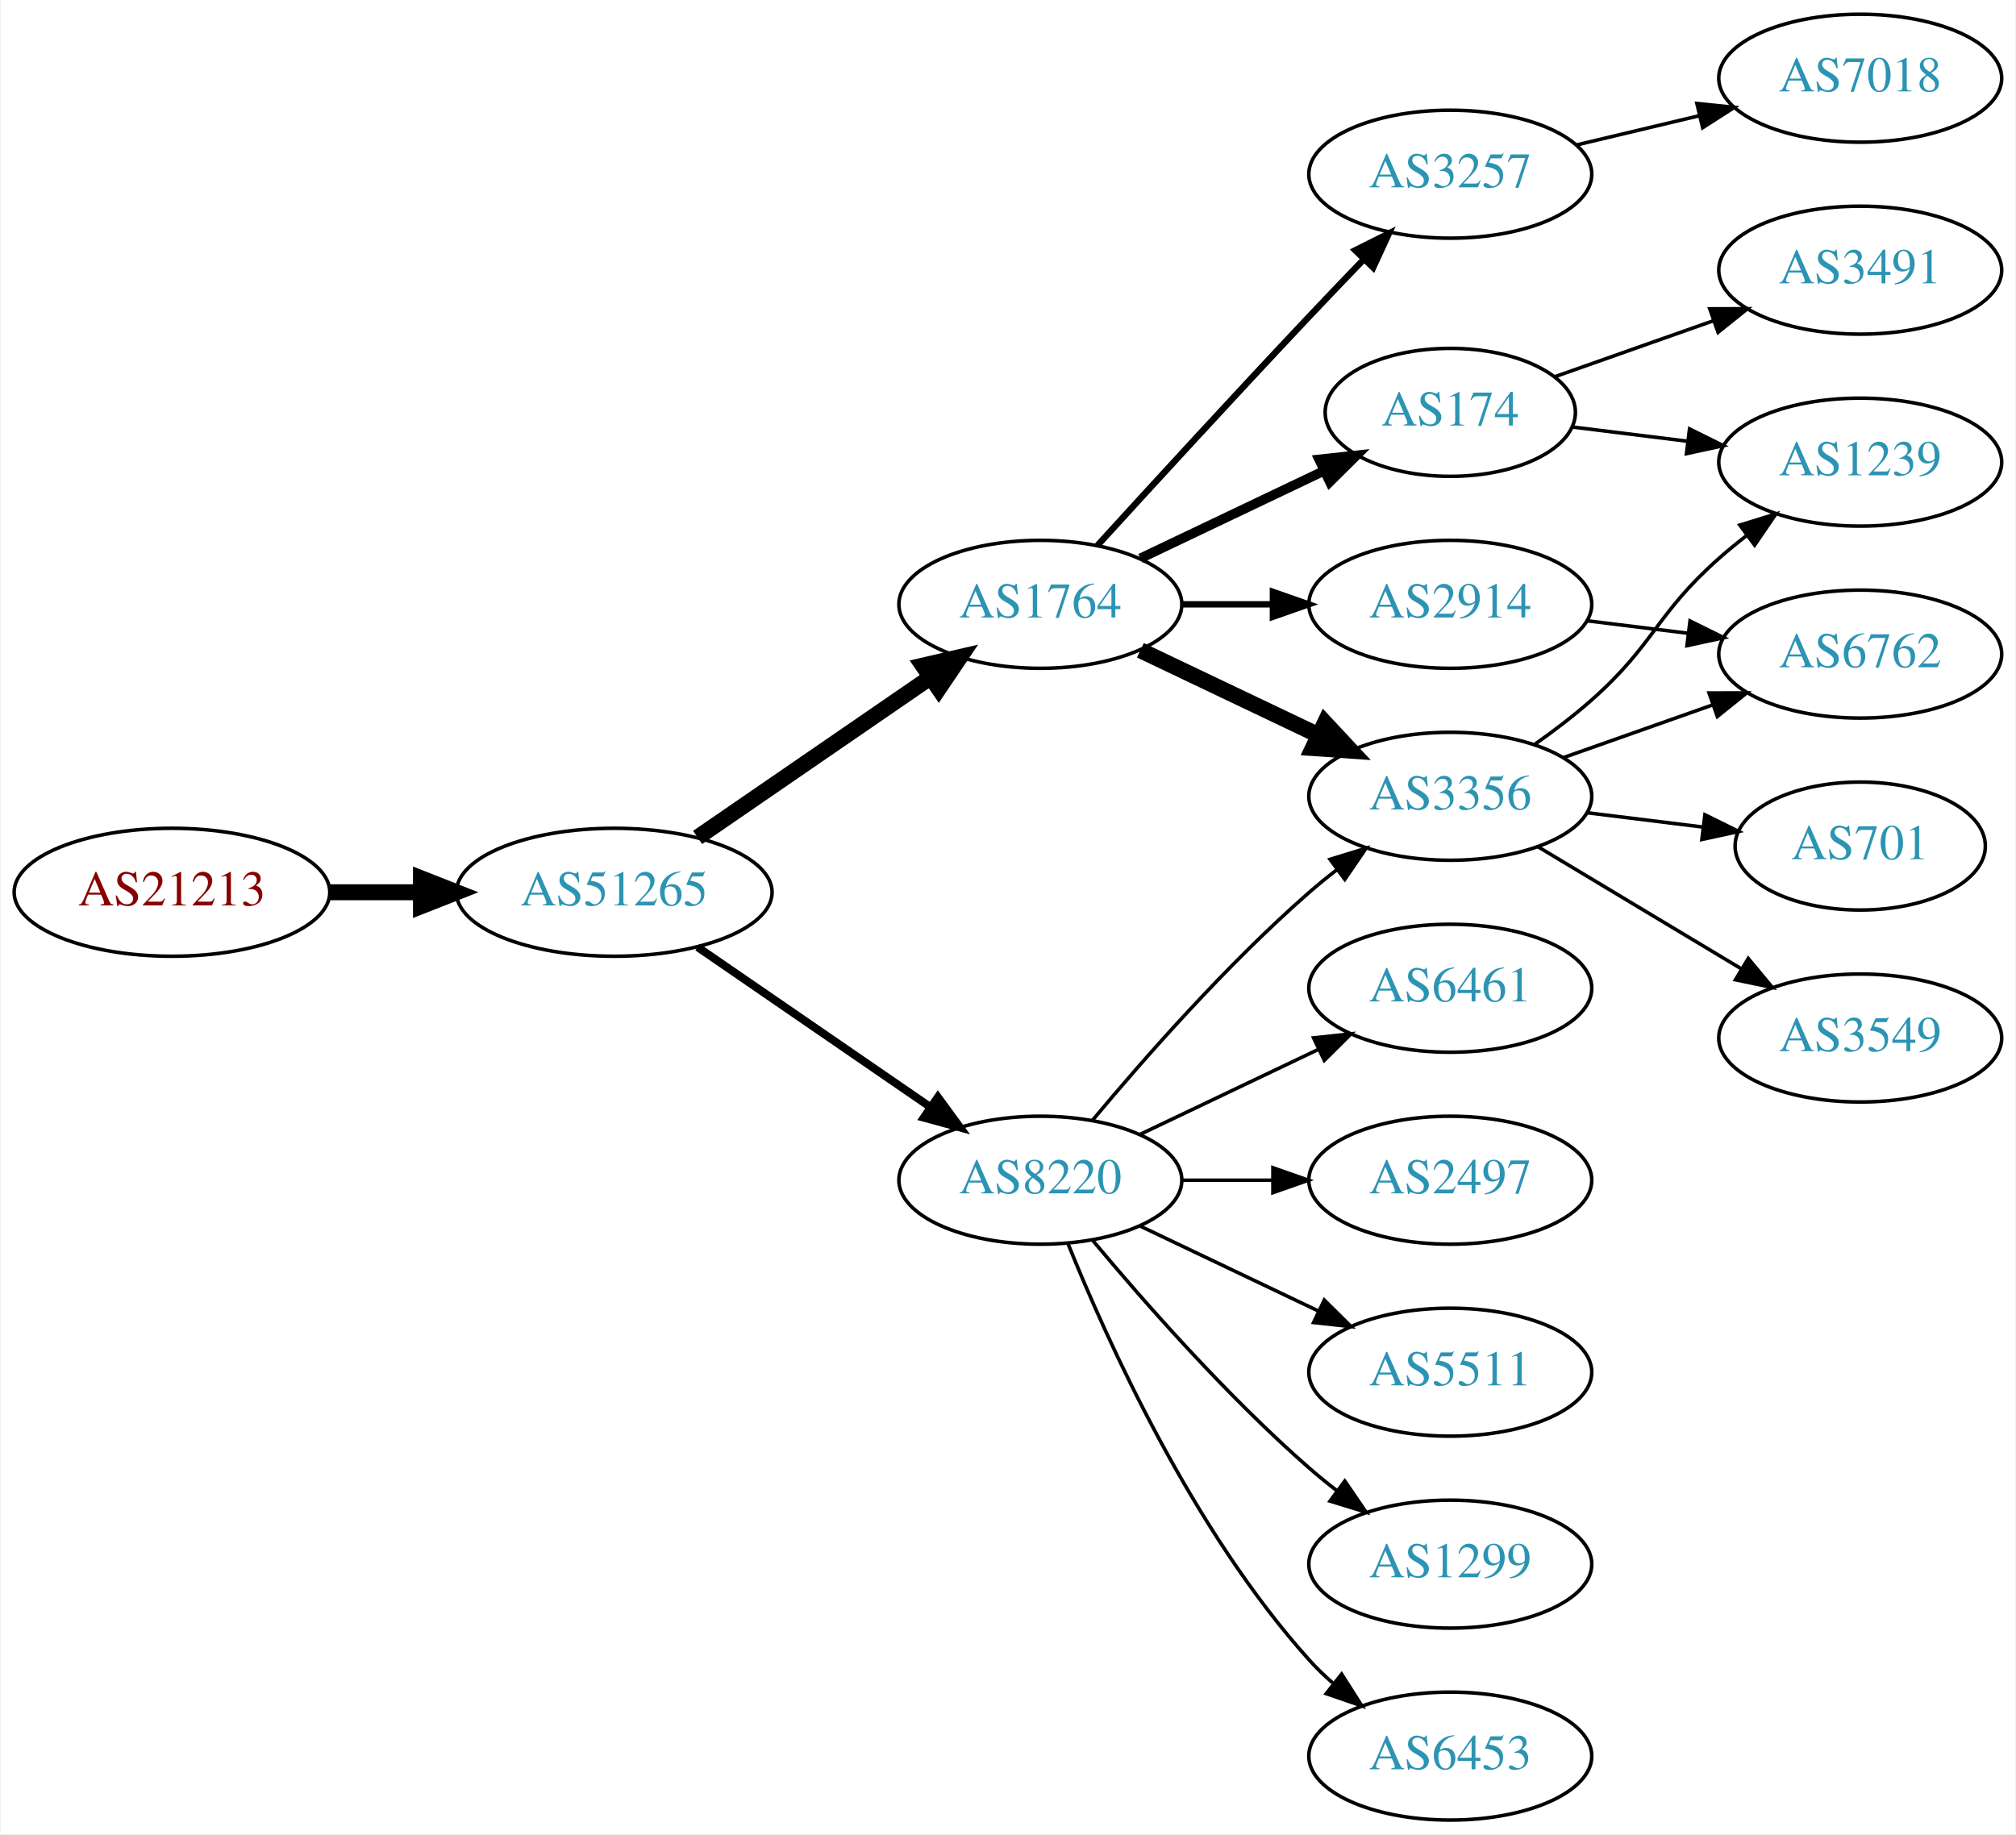
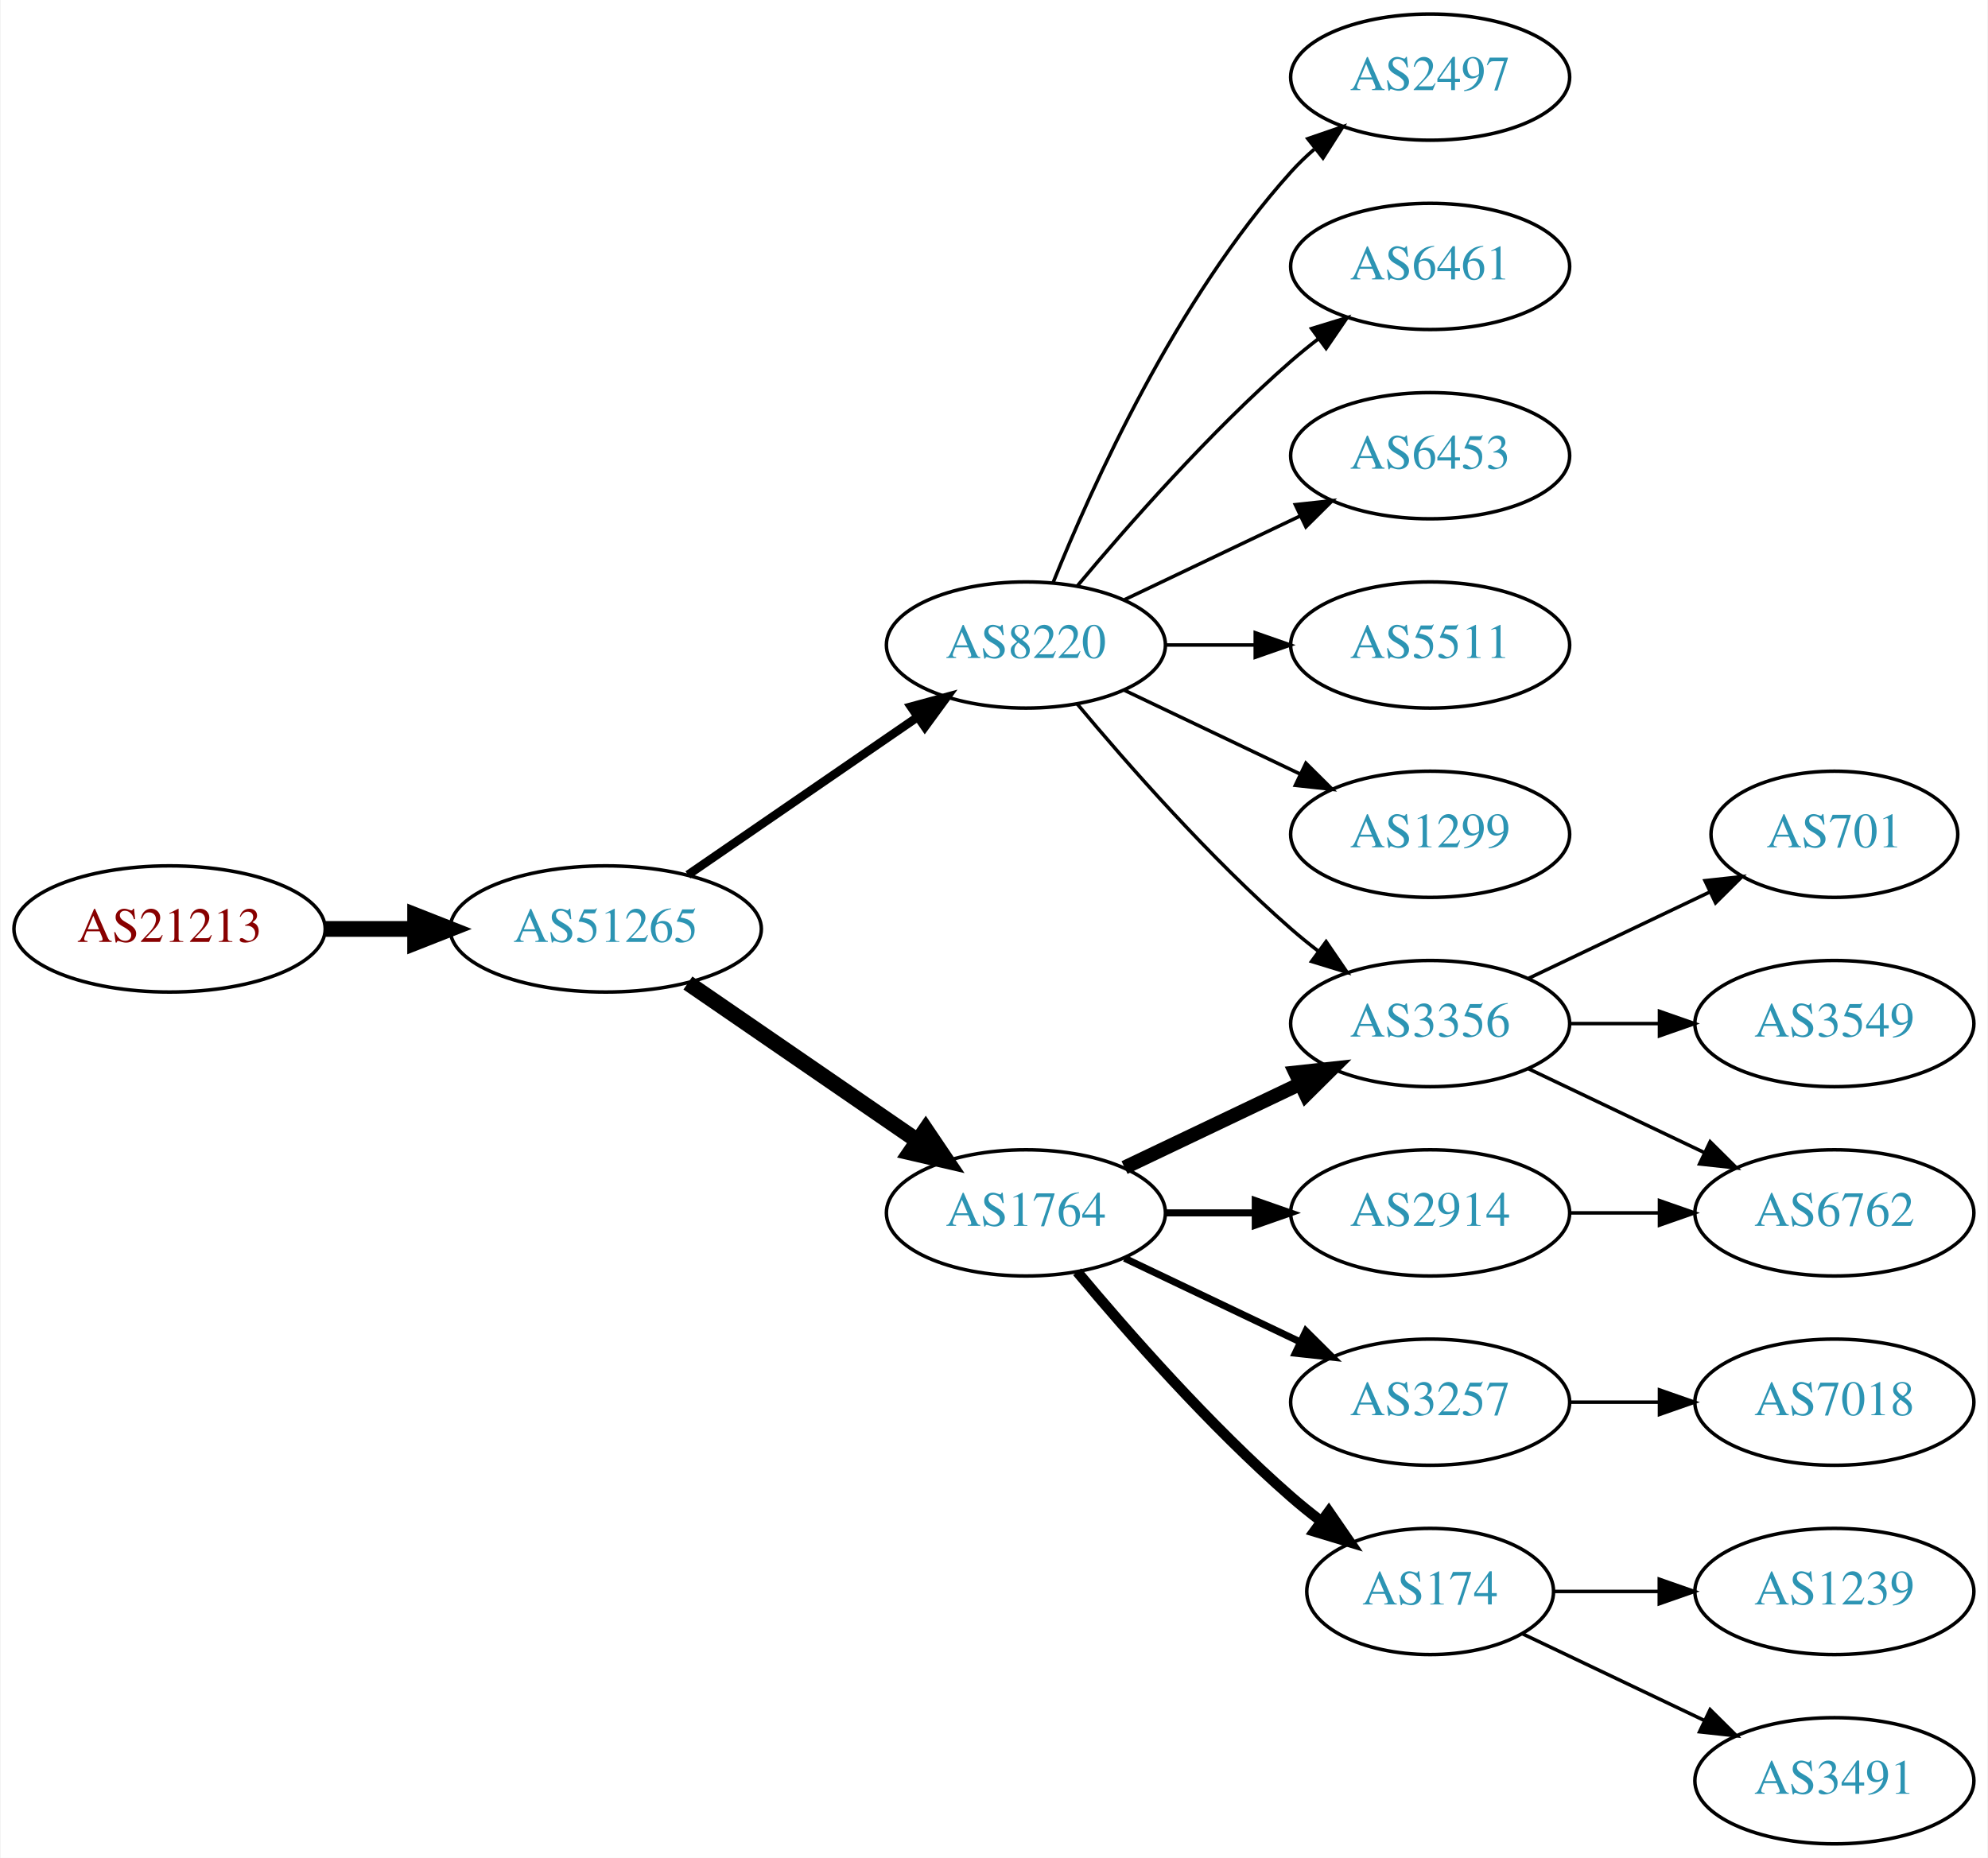
- <svg xmlns="http://www.w3.org/2000/svg" xmlns:xlink="http://www.w3.org/1999/xlink" width="567pt" height="516pt" viewBox="0.00 0.00 566.66 516.00">
-   <g id="graph0" class="graph" transform="scale(1 1) rotate(0) translate(4 512)">
-     <polygon fill="white" stroke="none" points="-4,4 -4,-512 562.663,-512 562.663,4 -4,4" />
+ <svg xmlns="http://www.w3.org/2000/svg" xmlns:xlink="http://www.w3.org/1999/xlink" width="567pt" height="530pt" viewBox="0.00 0.00 566.66 530.00">
+   <g id="graph0" class="graph" transform="scale(1 1) rotate(0) translate(4 526)">
+     <polygon fill="white" stroke="none" points="-4,4 -4,-526 562.663,-526 562.663,4 -4,4" />
    <g id="node1" class="node">
      <g id="a_node1">
        <a xlink:href="/asn/21213" xlink:title="AS21213 ~ Lisseeweg 1 [AT]">
          <ellipse fill="#ffffff" stroke="black" cx="44.196" cy="-261" rx="44.393" ry="18" />
          <text text-anchor="middle" x="44.196" y="-257.3" font-family="Times,serif" font-size="14.00" fill="#880000">AS21213</text>
        </a>
      </g>
    </g>
    <g id="node2" class="node">
      <g id="a_node2">
        <a xlink:href="/asn/51265" xlink:title="AS51265 ~ Mass Response Service GmbH [AT]">
          <ellipse fill="#ffffff" stroke="black" cx="168.588" cy="-261" rx="44.393" ry="18" />
          <text text-anchor="middle" x="168.588" y="-257.3" font-family="Times,serif" font-size="14.00" fill="#2c94b3">AS51265</text>
        </a>
      </g>
    </g>
    <g id="edge1" class="edge">
      <path fill="none" stroke="black" stroke-width="4.5" d="M88.692,-261C96.898,-261 105.569,-261 114.041,-261" />
      <polygon fill="black" stroke="black" stroke-width="4.5" points="114.233,-264.938 124.233,-261 114.233,-257.063 114.233,-264.938" />
    </g>
    <g id="node3" class="node">
      <g id="a_node3">
-         <a xlink:href="/asn/1764" xlink:title="AS1764 ~ NEXTLAYER-AS [AT]">
+         <a xlink:href="/asn/8220" xlink:title="AS8220 ~ COLT [GB]">
          <ellipse fill="#ffffff" stroke="black" cx="288.431" cy="-342" rx="39.794" ry="18" />
-           <text text-anchor="middle" x="288.431" y="-338.3" font-family="Times,serif" font-size="14.00" fill="#2c94b3">AS1764</text>
+           <text text-anchor="middle" x="288.431" y="-338.3" font-family="Times,serif" font-size="14.00" fill="#2c94b3">AS8220</text>
        </a>
      </g>
    </g>
    <g id="edge2" class="edge">
-       <path fill="none" stroke="black" stroke-width="4.5" d="M192.031,-276.426C210.612,-289.198 237.173,-307.455 257.553,-321.463" />
-       <polygon fill="black" stroke="black" stroke-width="4.5" points="255.396,-324.758 265.867,-327.178 259.856,-318.269 255.396,-324.758" />
+       <path fill="none" stroke="black" stroke-width="2.455" d="M192.031,-276.426C210.612,-289.198 237.173,-307.455 257.553,-321.463" />
+       <polygon fill="black" stroke="black" stroke-width="2.455" points="255.643,-324.398 265.867,-327.178 259.609,-318.629 255.643,-324.398" />
    </g>
    <g id="node4" class="node">
      <g id="a_node4">
-         <a xlink:href="/asn/8220" xlink:title="AS8220 ~ COLT [GB]">
+         <a xlink:href="/asn/1764" xlink:title="AS1764 ~ NEXTLAYER-AS [AT]">
          <ellipse fill="#ffffff" stroke="black" cx="288.431" cy="-180" rx="39.794" ry="18" />
-           <text text-anchor="middle" x="288.431" y="-176.3" font-family="Times,serif" font-size="14.00" fill="#2c94b3">AS8220</text>
+           <text text-anchor="middle" x="288.431" y="-176.3" font-family="Times,serif" font-size="14.00" fill="#2c94b3">AS1764</text>
        </a>
      </g>
    </g>
    <g id="edge3" class="edge">
-       <path fill="none" stroke="black" stroke-width="2.25" d="M192.031,-245.574C210.612,-232.802 237.173,-214.545 257.553,-200.537" />
-       <polygon fill="black" stroke="black" stroke-width="2.25" points="259.609,-203.371 265.867,-194.822 255.643,-197.602 259.609,-203.371" />
+       <path fill="none" stroke="black" stroke-width="4.5" d="M192.031,-245.574C210.612,-232.802 237.173,-214.545 257.553,-200.537" />
+       <polygon fill="black" stroke="black" stroke-width="4.5" points="259.856,-203.731 265.867,-194.822 255.396,-197.242 259.856,-203.731" />
    </g>
    <g id="node5" class="node">
      <g id="a_node5">
-         <a xlink:href="/asn/2914" xlink:title="AS2914 ~ NTT America, Inc. [US]">
-           <ellipse fill="#ffffff" stroke="black" cx="403.724" cy="-342" rx="39.794" ry="18" />
-           <text text-anchor="middle" x="403.724" y="-338.3" font-family="Times,serif" font-size="14.00" fill="#2c94b3">AS2914</text>
+         <a xlink:href="/asn/2497" xlink:title="AS2497 ~ Internet Initiative Japan Inc. [JP]">
+           <ellipse fill="#ffffff" stroke="black" cx="403.724" cy="-504" rx="39.794" ry="18" />
+           <text text-anchor="middle" x="403.724" y="-500.3" font-family="Times,serif" font-size="14.00" fill="#2c94b3">AS2497</text>
        </a>
      </g>
    </g>
    <g id="edge4" class="edge">
-       <path fill="none" stroke="black" stroke-width="1.8" d="M328.103,-342C336.306,-342 345.07,-342 353.602,-342" />
-       <polygon fill="black" stroke="black" stroke-width="1.8" points="353.841,-345.5 363.841,-342 353.841,-338.5 353.841,-345.5" />
+       <path fill="none" stroke="black" d="M296.179,-359.787C307.23,-387.243 331.283,-440.578 364.077,-477 366.08,-479.224 368.298,-481.363 370.631,-483.397" />
+       <polygon fill="black" stroke="black" points="368.829,-486.433 378.85,-489.873 373.161,-480.935 368.829,-486.433" />
    </g>
    <g id="node6" class="node">
      <g id="a_node6">
-         <a xlink:href="/asn/3356" xlink:title="AS3356 ~ Level 3 Parent, LLC [US]">
-           <ellipse fill="#ffffff" stroke="black" cx="403.724" cy="-288" rx="39.794" ry="18" />
-           <text text-anchor="middle" x="403.724" y="-284.3" font-family="Times,serif" font-size="14.00" fill="#2c94b3">AS3356</text>
+         <a xlink:href="/asn/6461" xlink:title="AS6461 ~ Zayo Bandwidth [US]">
+           <ellipse fill="#ffffff" stroke="black" cx="403.724" cy="-450" rx="39.794" ry="18" />
+           <text text-anchor="middle" x="403.724" y="-446.3" font-family="Times,serif" font-size="14.00" fill="#2c94b3">AS6461</text>
        </a>
      </g>
    </g>
    <g id="edge5" class="edge">
-       <path fill="none" stroke="black" stroke-width="4.5" d="M316.567,-329.066C331.561,-321.919 350.382,-312.948 366.605,-305.215" />
-       <polygon fill="black" stroke="black" stroke-width="4.5" points="368.476,-308.686 375.809,-300.829 365.087,-301.577 368.476,-308.686" />
+       <path fill="none" stroke="black" d="M303.061,-358.817C317.343,-375.929 340.89,-402.745 364.077,-423 366.543,-425.154 369.182,-427.294 371.879,-429.372" />
+       <polygon fill="black" stroke="black" points="369.904,-432.264 380.033,-435.37 374.052,-426.625 369.904,-432.264" />
    </g>
    <g id="node7" class="node">
      <g id="a_node7">
-         <a xlink:href="/asn/174" xlink:title="AS174 ~ Cogent Communications [US]">
-           <ellipse fill="#ffffff" stroke="black" cx="403.724" cy="-396" rx="35.194" ry="18" />
-           <text text-anchor="middle" x="403.724" y="-392.3" font-family="Times,serif" font-size="14.00" fill="#2c94b3">AS174</text>
+         <a xlink:href="/asn/6453" xlink:title="AS6453 ~ TATA COMMUNICATIONS (AMERICA) INC [US]">
+           <ellipse fill="#ffffff" stroke="black" cx="403.724" cy="-396" rx="39.794" ry="18" />
+           <text text-anchor="middle" x="403.724" y="-392.3" font-family="Times,serif" font-size="14.00" fill="#2c94b3">AS6453</text>
        </a>
      </g>
    </g>
    <g id="edge6" class="edge">
-       <path fill="none" stroke="black" stroke-width="2.7" d="M316.567,-354.934C331.999,-362.29 351.485,-371.577 368.02,-379.459" />
-       <polygon fill="black" stroke="black" stroke-width="2.7" points="366.828,-382.768 377.361,-383.911 369.84,-376.449 366.828,-382.768" />
+       <path fill="none" stroke="black" d="M316.567,-354.934C331.561,-362.081 350.382,-371.052 366.605,-378.785" />
+       <polygon fill="black" stroke="black" points="365.276,-382.028 375.809,-383.171 368.288,-375.709 365.276,-382.028" />
    </g>
    <g id="node8" class="node">
      <g id="a_node8">
+         <a xlink:href="/asn/3356" xlink:title="AS3356 ~ Level 3 Parent, LLC [US]">
+           <ellipse fill="#ffffff" stroke="black" cx="403.724" cy="-234" rx="39.794" ry="18" />
+           <text text-anchor="middle" x="403.724" y="-230.3" font-family="Times,serif" font-size="14.00" fill="#2c94b3">AS3356</text>
+         </a>
+       </g>
+     </g>
+     <g id="edge7" class="edge">
+       <path fill="none" stroke="black" d="M303.061,-325.183C317.343,-308.071 340.89,-281.255 364.077,-261 366.543,-258.846 369.182,-256.706 371.879,-254.628" />
+       <polygon fill="black" stroke="black" points="374.052,-257.375 380.033,-248.63 369.904,-251.736 374.052,-257.375" />
+     </g>
+     <g id="node9" class="node">
+       <g id="a_node9">
+         <a xlink:href="/asn/5511" xlink:title="AS5511 ~ Orange S.A. [FR]">
+           <ellipse fill="#ffffff" stroke="black" cx="403.724" cy="-342" rx="39.794" ry="18" />
+           <text text-anchor="middle" x="403.724" y="-338.3" font-family="Times,serif" font-size="14.00" fill="#2c94b3">AS5511</text>
+         </a>
+       </g>
+     </g>
+     <g id="edge8" class="edge">
+       <path fill="none" stroke="black" d="M328.103,-342C336.306,-342 345.07,-342 353.602,-342" />
+       <polygon fill="black" stroke="black" points="353.841,-345.5 363.841,-342 353.841,-338.5 353.841,-345.5" />
+     </g>
+     <g id="node10" class="node">
+       <g id="a_node10">
+         <a xlink:href="/asn/1299" xlink:title="AS1299 ~ Telia Carrier [EU]">
+           <ellipse fill="#ffffff" stroke="black" cx="403.724" cy="-288" rx="39.794" ry="18" />
+           <text text-anchor="middle" x="403.724" y="-284.3" font-family="Times,serif" font-size="14.00" fill="#2c94b3">AS1299</text>
+         </a>
+       </g>
+     </g>
+     <g id="edge9" class="edge">
+       <path fill="none" stroke="black" d="M316.567,-329.066C331.561,-321.919 350.382,-312.948 366.605,-305.215" />
+       <polygon fill="black" stroke="black" points="368.288,-308.291 375.809,-300.829 365.276,-301.972 368.288,-308.291" />
+     </g>
+     <g id="edge10" class="edge">
+       <path fill="none" stroke="black" stroke-width="4" d="M316.567,-192.934C331.561,-200.081 350.382,-209.052 366.605,-216.785" />
+       <polygon fill="black" stroke="black" stroke-width="4" points="365.276,-220.028 375.809,-221.171 368.288,-213.709 365.276,-220.028" />
+     </g>
+     <g id="node11" class="node">
+       <g id="a_node11">
        <a xlink:href="/asn/3257" xlink:title="AS3257 ~ GTT [DE]">
-           <ellipse fill="#ffffff" stroke="black" cx="403.724" cy="-463" rx="39.794" ry="18" />
-           <text text-anchor="middle" x="403.724" y="-459.3" font-family="Times,serif" font-size="14.00" fill="#2c94b3">AS3257</text>
-         </a>
-       </g>
-     </g>
-     <g id="edge7" class="edge">
-       <path fill="none" stroke="black" stroke-width="1.8" d="M304.472,-358.55C319.468,-374.995 343.209,-400.885 364.077,-423 368.975,-428.191 374.266,-433.718 379.315,-438.955" />
-       <polygon fill="black" stroke="black" stroke-width="1.8" points="376.997,-441.593 386.465,-446.347 382.028,-436.726 376.997,-441.593" />
+           <ellipse fill="#ffffff" stroke="black" cx="403.724" cy="-126" rx="39.794" ry="18" />
+           <text text-anchor="middle" x="403.724" y="-122.3" font-family="Times,serif" font-size="14.00" fill="#2c94b3">AS3257</text>
+         </a>
+       </g>
+     </g>
+     <g id="edge11" class="edge">
+       <path fill="none" stroke="black" stroke-width="2" d="M316.567,-167.066C331.561,-159.919 350.382,-150.948 366.605,-143.215" />
+       <polygon fill="black" stroke="black" stroke-width="2" points="368.288,-146.291 375.809,-138.829 365.276,-139.972 368.288,-146.291" />
+     </g>
+     <g id="node12" class="node">
+       <g id="a_node12">
+         <a xlink:href="/asn/174" xlink:title="AS174 ~ Cogent Communications [US]">
+           <ellipse fill="#ffffff" stroke="black" cx="403.724" cy="-72" rx="35.194" ry="18" />
+           <text text-anchor="middle" x="403.724" y="-68.3" font-family="Times,serif" font-size="14.00" fill="#2c94b3">AS174</text>
+         </a>
+       </g>
    </g>
    <g id="edge12" class="edge">
-       <path fill="none" stroke="black" d="M303.061,-196.817C317.343,-213.929 340.89,-240.745 364.077,-261 366.543,-263.154 369.182,-265.294 371.879,-267.372" />
-       <polygon fill="black" stroke="black" points="369.904,-270.264 380.033,-273.37 374.052,-264.625 369.904,-270.264" />
+       <path fill="none" stroke="black" stroke-width="3" d="M303.061,-163.183C317.343,-146.071 340.89,-119.255 364.077,-99 366.747,-96.668 369.62,-94.352 372.55,-92.114" />
+       <polygon fill="black" stroke="black" stroke-width="3" points="374.828,-94.784 380.841,-86.061 370.701,-89.13 374.828,-94.784" />
    </g>
    <g id="node13" class="node">
      <g id="a_node13">
-         <a xlink:href="/asn/5511" xlink:title="AS5511 ~ Orange S.A. [FR]">
-           <ellipse fill="#ffffff" stroke="black" cx="403.724" cy="-126" rx="39.794" ry="18" />
-           <text text-anchor="middle" x="403.724" y="-122.3" font-family="Times,serif" font-size="14.00" fill="#2c94b3">AS5511</text>
+         <a xlink:href="/asn/2914" xlink:title="AS2914 ~ NTT America, Inc. [US]">
+           <ellipse fill="#ffffff" stroke="black" cx="403.724" cy="-180" rx="39.794" ry="18" />
+           <text text-anchor="middle" x="403.724" y="-176.3" font-family="Times,serif" font-size="14.00" fill="#2c94b3">AS2914</text>
        </a>
      </g>
    </g>
    <g id="edge13" class="edge">
-       <path fill="none" stroke="black" d="M316.567,-167.066C331.561,-159.919 350.382,-150.948 366.605,-143.215" />
-       <polygon fill="black" stroke="black" points="368.288,-146.291 375.809,-138.829 365.276,-139.972 368.288,-146.291" />
+       <path fill="none" stroke="black" stroke-width="2" d="M328.103,-180C336.306,-180 345.07,-180 353.602,-180" />
+       <polygon fill="black" stroke="black" stroke-width="2" points="353.841,-183.5 363.841,-180 353.841,-176.5 353.841,-183.5" />
    </g>
    <g id="node14" class="node">
      <g id="a_node14">
-         <a xlink:href="/asn/1299" xlink:title="AS1299 ~ Telia Carrier [EU]">
-           <ellipse fill="#ffffff" stroke="black" cx="403.724" cy="-72" rx="39.794" ry="18" />
-           <text text-anchor="middle" x="403.724" y="-68.3" font-family="Times,serif" font-size="14.00" fill="#2c94b3">AS1299</text>
+         <a xlink:href="/asn/6762" xlink:title="AS6762 ~ TELECOM ITALIA SPARKLE S.p.A. [IT]">
+           <ellipse fill="#ffffff" stroke="black" cx="519.017" cy="-180" rx="39.794" ry="18" />
+           <text text-anchor="middle" x="519.017" y="-176.3" font-family="Times,serif" font-size="14.00" fill="#2c94b3">AS6762</text>
        </a>
      </g>
    </g>
    <g id="edge14" class="edge">
-       <path fill="none" stroke="black" d="M303.061,-163.183C317.343,-146.071 340.89,-119.255 364.077,-99 366.543,-96.846 369.182,-94.706 371.879,-92.628" />
-       <polygon fill="black" stroke="black" points="374.052,-95.375 380.033,-86.63 369.904,-89.736 374.052,-95.375" />
+       <path fill="none" stroke="black" d="M431.86,-221.066C446.854,-213.919 465.675,-204.948 481.898,-197.215" />
+       <polygon fill="black" stroke="black" points="483.581,-200.291 491.102,-192.829 480.569,-193.972 483.581,-200.291" />
    </g>
    <g id="node15" class="node">
      <g id="a_node15">
-         <a xlink:href="/asn/6453" xlink:title="AS6453 ~ TATA COMMUNICATIONS (AMERICA) INC [US]">
-           <ellipse fill="#ffffff" stroke="black" cx="403.724" cy="-18" rx="39.794" ry="18" />
-           <text text-anchor="middle" x="403.724" y="-14.3" font-family="Times,serif" font-size="14.00" fill="#2c94b3">AS6453</text>
+         <a xlink:href="/asn/701" xlink:title="AS701 ~ UUNET [US]">
+           <ellipse fill="#ffffff" stroke="black" cx="519.017" cy="-288" rx="35.194" ry="18" />
+           <text text-anchor="middle" x="519.017" y="-284.3" font-family="Times,serif" font-size="14.00" fill="#2c94b3">AS701</text>
        </a>
      </g>
    </g>
    <g id="edge15" class="edge">
-       <path fill="none" stroke="black" d="M296.179,-162.213C307.23,-134.757 331.283,-81.422 364.077,-45 366.08,-42.776 368.298,-40.637 370.631,-38.603" />
-       <polygon fill="black" stroke="black" points="373.161,-41.065 378.85,-32.127 368.829,-35.567 373.161,-41.065" />
+       <path fill="none" stroke="black" d="M431.86,-246.934C447.292,-254.29 466.778,-263.577 483.313,-271.459" />
+       <polygon fill="black" stroke="black" points="482.121,-274.768 492.654,-275.911 485.133,-268.449 482.121,-274.768" />
    </g>
    <g id="node16" class="node">
      <g id="a_node16">
-         <a xlink:href="/asn/6461" xlink:title="AS6461 ~ Zayo Bandwidth [US]">
-           <ellipse fill="#ffffff" stroke="black" cx="403.724" cy="-234" rx="39.794" ry="18" />
-           <text text-anchor="middle" x="403.724" y="-230.3" font-family="Times,serif" font-size="14.00" fill="#2c94b3">AS6461</text>
+         <a xlink:href="/asn/3549" xlink:title="AS3549 ~ Level 3 Parent, LLC [US]">
+           <ellipse fill="#ffffff" stroke="black" cx="519.017" cy="-234" rx="39.794" ry="18" />
+           <text text-anchor="middle" x="519.017" y="-230.3" font-family="Times,serif" font-size="14.00" fill="#2c94b3">AS3549</text>
        </a>
      </g>
    </g>
    <g id="edge16" class="edge">
-       <path fill="none" stroke="black" d="M316.567,-192.934C331.561,-200.081 350.382,-209.052 366.605,-216.785" />
-       <polygon fill="black" stroke="black" points="365.276,-220.028 375.809,-221.171 368.288,-213.709 365.276,-220.028" />
+       <path fill="none" stroke="black" d="M443.396,-234C451.599,-234 460.363,-234 468.895,-234" />
+       <polygon fill="black" stroke="black" points="469.134,-237.5 479.134,-234 469.134,-230.5 469.134,-237.5" />
    </g>
    <g id="node17" class="node">
      <g id="a_node17">
-         <a xlink:href="/asn/2497" xlink:title="AS2497 ~ Internet Initiative Japan Inc. [JP]">
-           <ellipse fill="#ffffff" stroke="black" cx="403.724" cy="-180" rx="39.794" ry="18" />
-           <text text-anchor="middle" x="403.724" y="-176.3" font-family="Times,serif" font-size="14.00" fill="#2c94b3">AS2497</text>
+         <a xlink:href="/asn/7018" xlink:title="AS7018 ~ AT&amp;T Services, Inc. [US]">
+           <ellipse fill="#ffffff" stroke="black" cx="519.017" cy="-126" rx="39.794" ry="18" />
+           <text text-anchor="middle" x="519.017" y="-122.3" font-family="Times,serif" font-size="14.00" fill="#2c94b3">AS7018</text>
        </a>
      </g>
    </g>
    <g id="edge17" class="edge">
-       <path fill="none" stroke="black" d="M328.103,-180C336.306,-180 345.07,-180 353.602,-180" />
-       <polygon fill="black" stroke="black" points="353.841,-183.5 363.841,-180 353.841,-176.5 353.841,-183.5" />
-     </g>
-     <g id="node11" class="node">
-       <g id="a_node11">
-         <a xlink:href="/asn/6762" xlink:title="AS6762 ~ TELECOM ITALIA SPARKLE S.p.A. [IT]">
-           <ellipse fill="#ffffff" stroke="black" cx="519.017" cy="-328" rx="39.794" ry="18" />
-           <text text-anchor="middle" x="519.017" y="-324.3" font-family="Times,serif" font-size="14.00" fill="#2c94b3">AS6762</text>
-         </a>
-       </g>
-     </g>
-     <g id="edge18" class="edge">
-       <path fill="none" stroke="black" d="M442.134,-337.377C451.222,-336.254 461.059,-335.038 470.544,-333.866" />
-       <polygon fill="black" stroke="black" points="471.15,-337.318 480.646,-332.618 470.292,-330.371 471.15,-337.318" />
-     </g>
-     <g id="node9" class="node">
-       <g id="a_node9">
-         <a xlink:href="/asn/3549" xlink:title="AS3549 ~ Level 3 Parent, LLC [US]">
-           <ellipse fill="#ffffff" stroke="black" cx="519.017" cy="-220" rx="39.794" ry="18" />
-           <text text-anchor="middle" x="519.017" y="-216.3" font-family="Times,serif" font-size="14.00" fill="#2c94b3">AS3549</text>
-         </a>
-       </g>
-     </g>
-     <g id="edge8" class="edge">
-       <path fill="none" stroke="black" d="M428.474,-273.745C445.09,-263.771 467.486,-250.329 485.723,-239.383" />
-       <polygon fill="black" stroke="black" points="487.525,-242.384 494.298,-234.236 483.923,-236.382 487.525,-242.384" />
-     </g>
-     <g id="node10" class="node">
-       <g id="a_node10">
-         <a xlink:href="/asn/701" xlink:title="AS701 ~ UUNET [US]">
-           <ellipse fill="#ffffff" stroke="black" cx="519.017" cy="-274" rx="35.194" ry="18" />
-           <text text-anchor="middle" x="519.017" y="-270.3" font-family="Times,serif" font-size="14.00" fill="#2c94b3">AS701</text>
-         </a>
-       </g>
-     </g>
-     <g id="edge9" class="edge">
-       <path fill="none" stroke="black" d="M442.134,-283.377C452.586,-282.085 464.03,-280.671 474.789,-279.342" />
-       <polygon fill="black" stroke="black" points="475.344,-282.8 484.839,-278.1 474.486,-275.853 475.344,-282.8" />
-     </g>
-     <g id="edge10" class="edge">
-       <path fill="none" stroke="black" d="M435.682,-298.93C448.545,-303.472 463.651,-308.805 477.388,-313.655" />
-       <polygon fill="black" stroke="black" points="476.502,-317.054 487.096,-317.083 478.832,-310.453 476.502,-317.054" />
-     </g>
-     <g id="node12" class="node">
-       <g id="a_node12">
-         <a xlink:href="/asn/1239" xlink:title="AS1239 ~ Sprint [US]">
-           <ellipse fill="#ffffff" stroke="black" cx="519.017" cy="-382" rx="39.794" ry="18" />
-           <text text-anchor="middle" x="519.017" y="-378.3" font-family="Times,serif" font-size="14.00" fill="#2c94b3">AS1239</text>
-         </a>
-       </g>
-     </g>
-     <g id="edge11" class="edge">
-       <path fill="none" stroke="black" d="M427.451,-302.589C432.851,-306.4 438.464,-310.663 443.37,-315 461.29,-330.841 461.45,-339.159 479.37,-355 481.823,-357.168 484.453,-359.318 487.145,-361.403" />
-       <polygon fill="black" stroke="black" points="485.165,-364.291 495.29,-367.411 489.321,-358.658 485.165,-364.291" />
-     </g>
-     <g id="edge20" class="edge">
-       <path fill="none" stroke="black" d="M438.103,-391.875C448.193,-390.628 459.476,-389.234 470.311,-387.895" />
-       <polygon fill="black" stroke="black" points="471.013,-391.335 480.508,-386.635 470.154,-384.388 471.013,-391.335" />
+       <path fill="none" stroke="black" d="M443.396,-126C451.599,-126 460.363,-126 468.895,-126" />
+       <polygon fill="black" stroke="black" points="469.134,-129.5 479.134,-126 469.134,-122.5 469.134,-129.5" />
    </g>
    <g id="node18" class="node">
      <g id="a_node18">
-         <a xlink:href="/asn/3491" xlink:title="AS3491 ~ PCCW Global, Inc. [US]">
-           <ellipse fill="#ffffff" stroke="black" cx="519.017" cy="-436" rx="39.794" ry="18" />
-           <text text-anchor="middle" x="519.017" y="-432.3" font-family="Times,serif" font-size="14.00" fill="#2c94b3">AS3491</text>
+         <a xlink:href="/asn/1239" xlink:title="AS1239 ~ Sprint [US]">
+           <ellipse fill="#ffffff" stroke="black" cx="519.017" cy="-72" rx="39.794" ry="18" />
+           <text text-anchor="middle" x="519.017" y="-68.3" font-family="Times,serif" font-size="14.00" fill="#2c94b3">AS1239</text>
        </a>
      </g>
    </g>
    <g id="edge19" class="edge">
-       <path fill="none" stroke="black" d="M433.02,-405.991C446.569,-410.774 463.032,-416.587 477.848,-421.818" />
-       <polygon fill="black" stroke="black" points="476.705,-425.126 487.3,-425.155 479.035,-418.525 476.705,-425.126" />
+       <path fill="none" stroke="black" d="M439.023,-72C448.4,-72 458.75,-72 468.785,-72" />
+       <polygon fill="black" stroke="black" points="469.074,-75.5 479.074,-72 469.074,-68.5 469.074,-75.5" />
    </g>
    <g id="node19" class="node">
      <g id="a_node19">
-         <a xlink:href="/asn/7018" xlink:title="AS7018 ~ AT&amp;T Services, Inc. [US]">
-           <ellipse fill="#ffffff" stroke="black" cx="519.017" cy="-490" rx="39.794" ry="18" />
-           <text text-anchor="middle" x="519.017" y="-486.3" font-family="Times,serif" font-size="14.00" fill="#2c94b3">AS7018</text>
-         </a>
-       </g>
-     </g>
-     <g id="edge21" class="edge">
-       <path fill="none" stroke="black" d="M439.331,-471.248C450.202,-473.838 462.357,-476.735 473.799,-479.462" />
-       <polygon fill="black" stroke="black" points="473.082,-482.889 483.621,-481.803 474.705,-476.08 473.082,-482.889" />
+         <a xlink:href="/asn/3491" xlink:title="AS3491 ~ PCCW Global, Inc. [US]">
+           <ellipse fill="#ffffff" stroke="black" cx="519.017" cy="-18" rx="39.794" ry="18" />
+           <text text-anchor="middle" x="519.017" y="-14.3" font-family="Times,serif" font-size="14.00" fill="#2c94b3">AS3491</text>
+         </a>
+       </g>
+     </g>
+     <g id="edge20" class="edge">
+       <path fill="none" stroke="black" d="M430.149,-59.881C445.452,-52.587 465.175,-43.187 482.057,-35.14" />
+       <polygon fill="black" stroke="black" points="483.576,-38.293 491.097,-30.831 480.564,-31.974 483.576,-38.293" />
+     </g>
+     <g id="edge18" class="edge">
+       <path fill="none" stroke="black" d="M443.396,-180C451.599,-180 460.363,-180 468.895,-180" />
+       <polygon fill="black" stroke="black" points="469.134,-183.5 479.134,-180 469.134,-176.5 469.134,-183.5" />
    </g>
  </g>
</svg>
